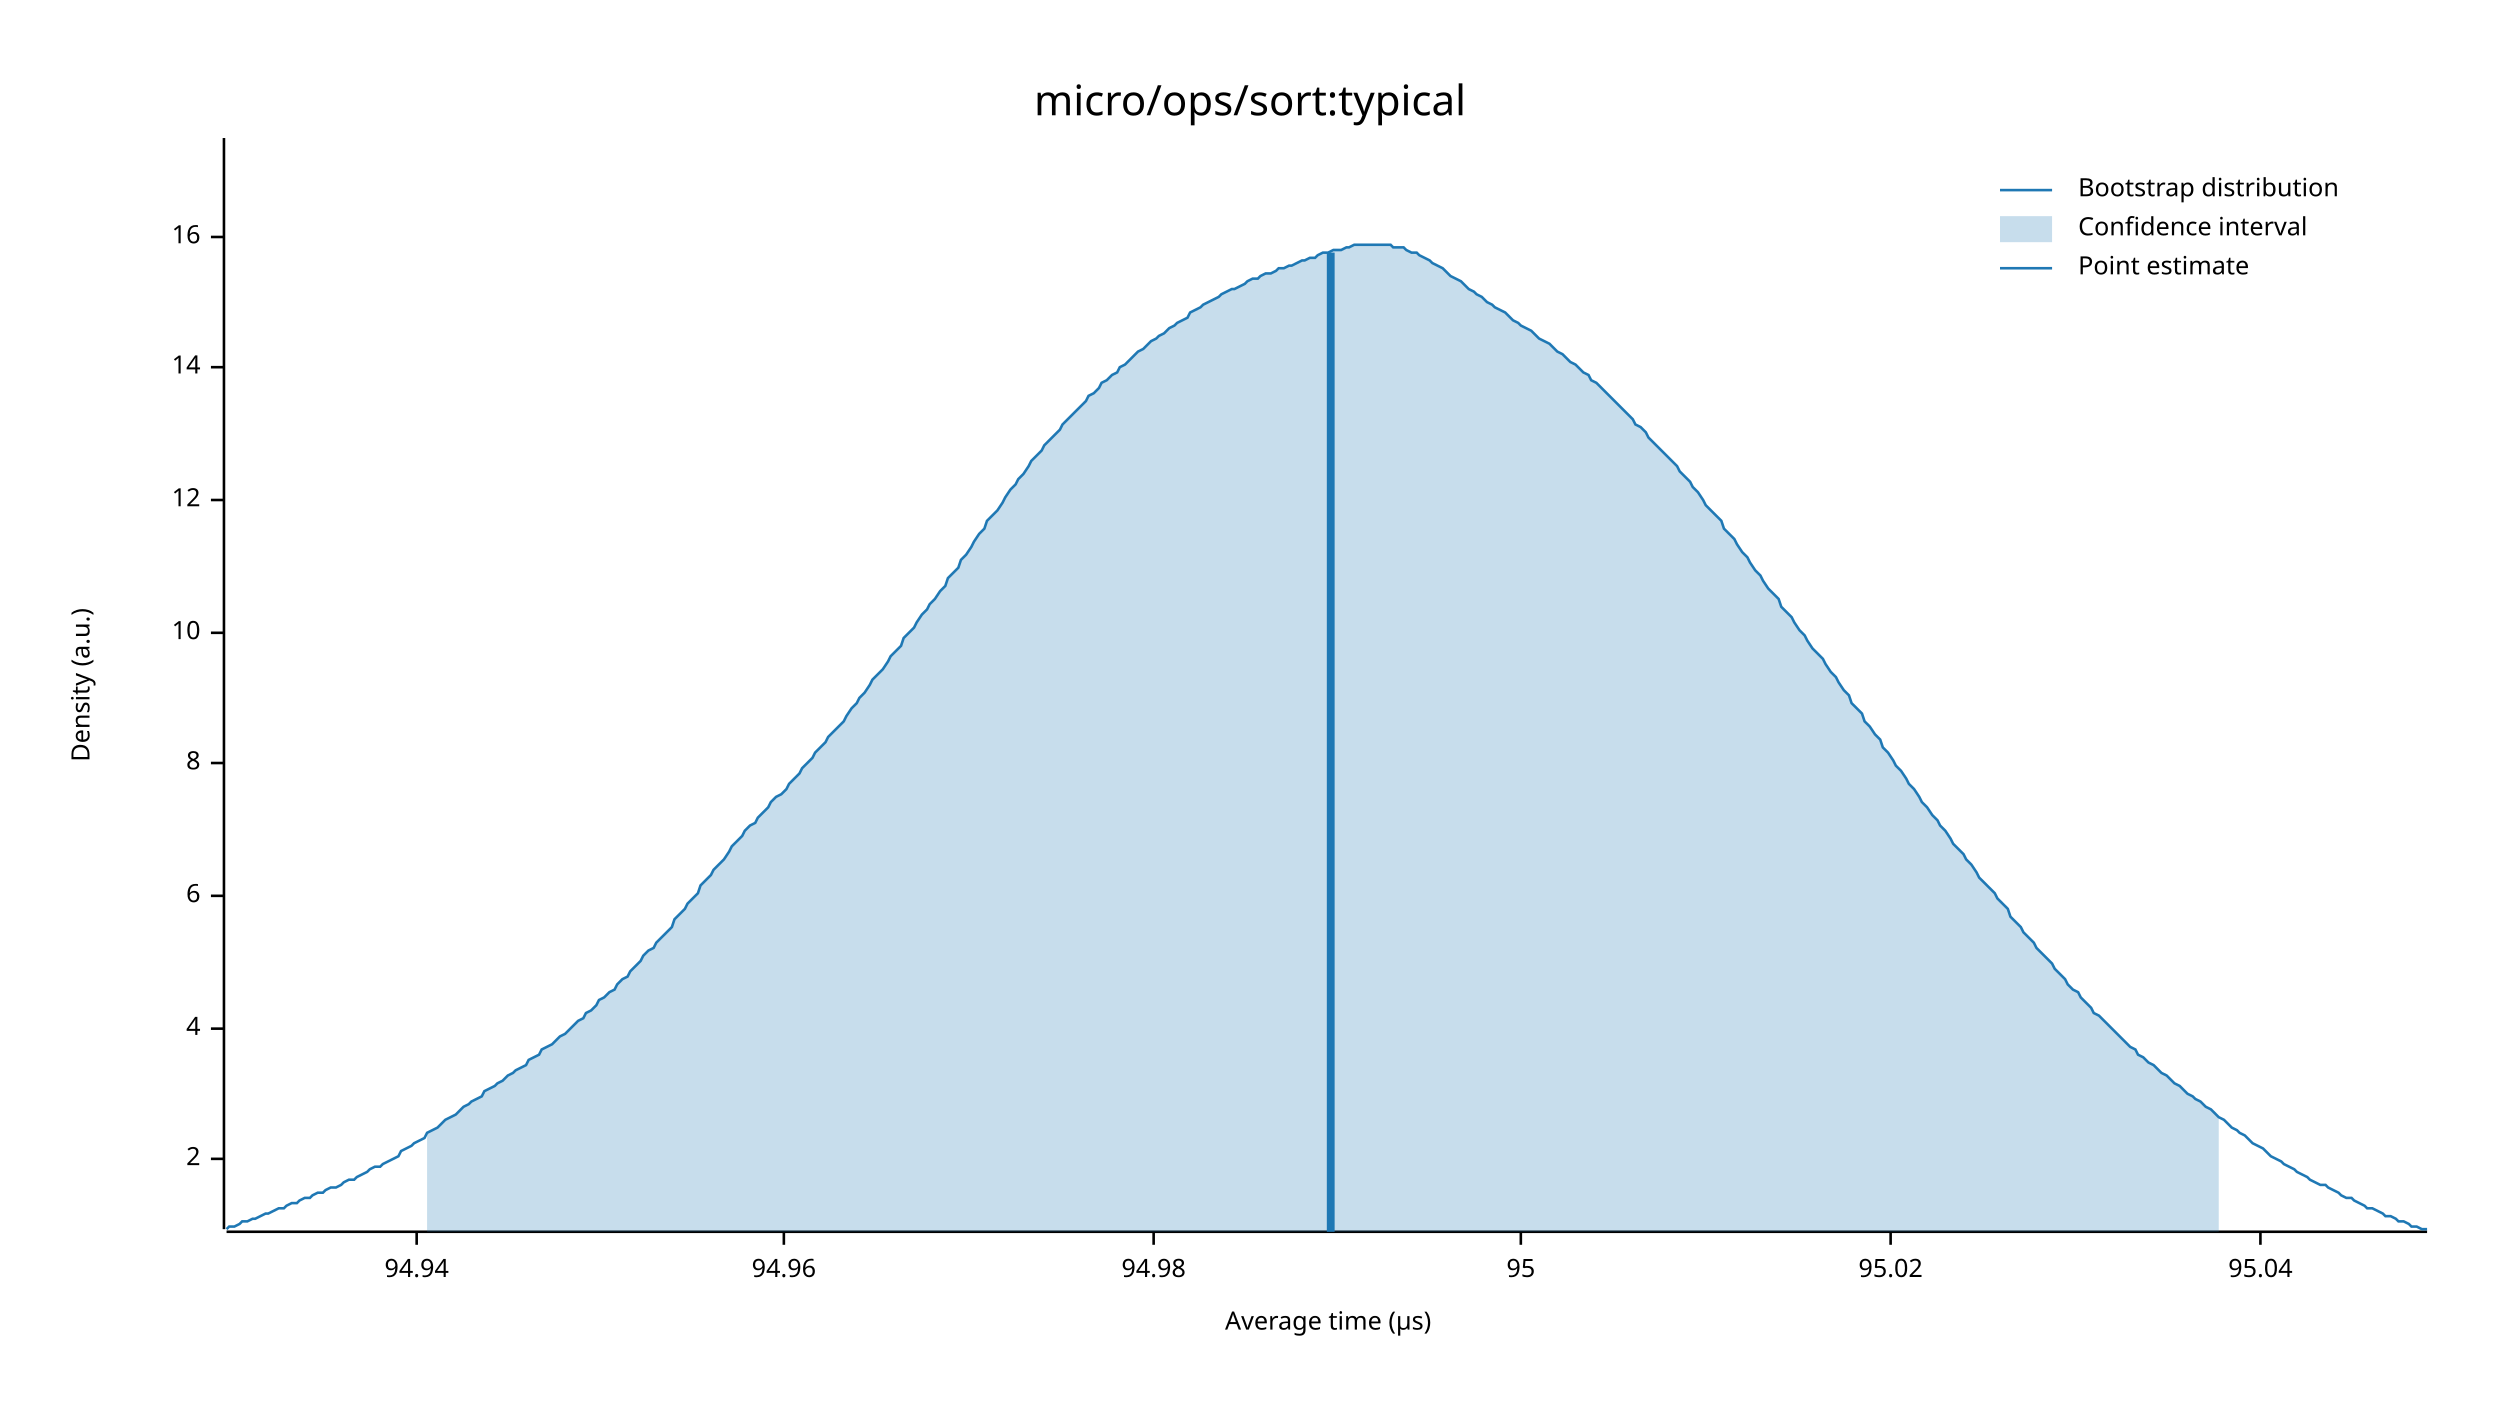
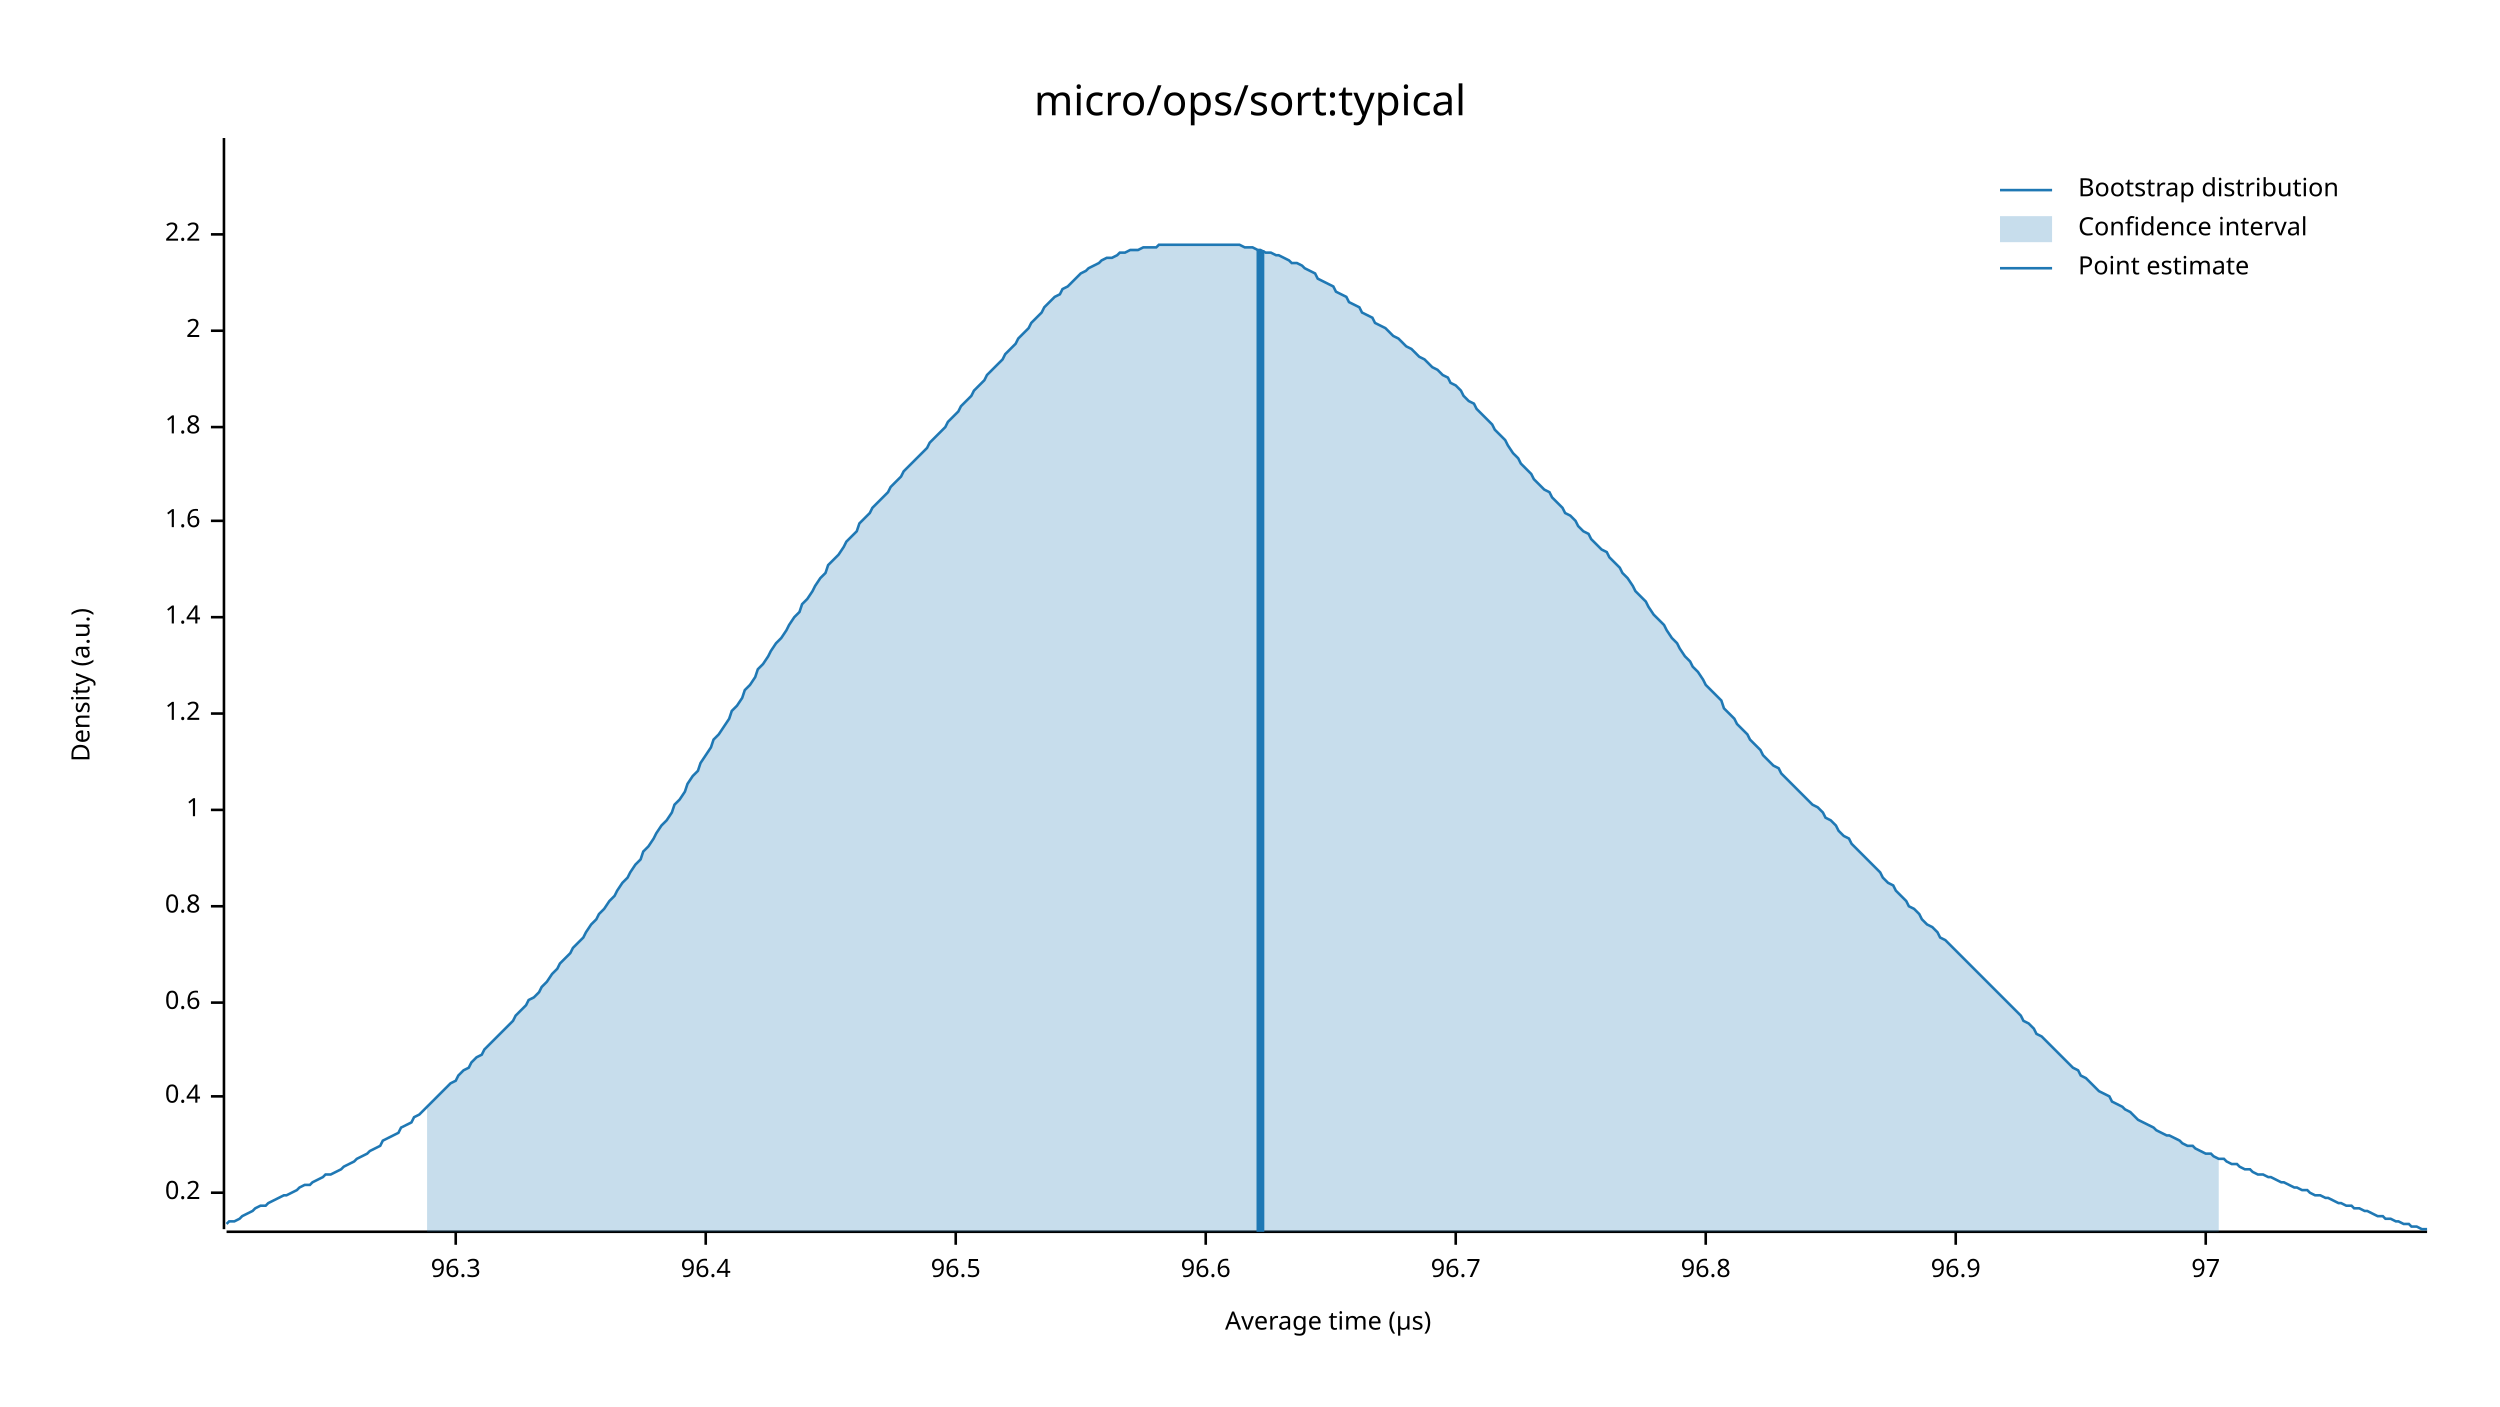
<svg xmlns="http://www.w3.org/2000/svg" width="960" height="540" viewBox="0 0 960 540">
  <text x="480" y="32" dy="0.76em" text-anchor="middle" font-family="sans-serif" font-size="16.129" opacity="1" fill="#000000">
micro/ops/sort:typical
</text>
  <text x="27" y="263" dy="0.76em" text-anchor="middle" font-family="sans-serif" font-size="9.677" opacity="1" fill="#000000" transform="rotate(270, 27, 263)">
Density (a.u.)
</text>
  <text x="510" y="513" dy="-0.5ex" text-anchor="middle" font-family="sans-serif" font-size="9.677" opacity="1" fill="#000000">
Average time (µs)
</text>
  <polyline fill="none" opacity="1" stroke="#000000" stroke-width="1" points="86,53 86,472 " />
-   <text x="77" y="445" dy="0.5ex" text-anchor="end" font-family="sans-serif" font-size="9.677" opacity="1" fill="#000000">
+   <text x="77" y="458" dy="0.5ex" text-anchor="end" font-family="sans-serif" font-size="9.677" opacity="1" fill="#000000">
+ 0.2
+ </text>
+   <polyline fill="none" opacity="1" stroke="#000000" stroke-width="1" points="81,458 86,458 " />
+   <text x="77" y="421" dy="0.5ex" text-anchor="end" font-family="sans-serif" font-size="9.677" opacity="1" fill="#000000">
+ 0.4
+ </text>
+   <polyline fill="none" opacity="1" stroke="#000000" stroke-width="1" points="81,421 86,421 " />
+   <text x="77" y="385" dy="0.5ex" text-anchor="end" font-family="sans-serif" font-size="9.677" opacity="1" fill="#000000">
+ 0.6
+ </text>
+   <polyline fill="none" opacity="1" stroke="#000000" stroke-width="1" points="81,385 86,385 " />
+   <text x="77" y="348" dy="0.5ex" text-anchor="end" font-family="sans-serif" font-size="9.677" opacity="1" fill="#000000">
+ 0.8
+ </text>
+   <polyline fill="none" opacity="1" stroke="#000000" stroke-width="1" points="81,348 86,348 " />
+   <text x="77" y="311" dy="0.5ex" text-anchor="end" font-family="sans-serif" font-size="9.677" opacity="1" fill="#000000">
+ 1
+ </text>
+   <polyline fill="none" opacity="1" stroke="#000000" stroke-width="1" points="81,311 86,311 " />
+   <text x="77" y="274" dy="0.5ex" text-anchor="end" font-family="sans-serif" font-size="9.677" opacity="1" fill="#000000">
+ 1.2
+ </text>
+   <polyline fill="none" opacity="1" stroke="#000000" stroke-width="1" points="81,274 86,274 " />
+   <text x="77" y="237" dy="0.5ex" text-anchor="end" font-family="sans-serif" font-size="9.677" opacity="1" fill="#000000">
+ 1.4
+ </text>
+   <polyline fill="none" opacity="1" stroke="#000000" stroke-width="1" points="81,237 86,237 " />
+   <text x="77" y="200" dy="0.5ex" text-anchor="end" font-family="sans-serif" font-size="9.677" opacity="1" fill="#000000">
+ 1.6
+ </text>
+   <polyline fill="none" opacity="1" stroke="#000000" stroke-width="1" points="81,200 86,200 " />
+   <text x="77" y="164" dy="0.5ex" text-anchor="end" font-family="sans-serif" font-size="9.677" opacity="1" fill="#000000">
+ 1.8
+ </text>
+   <polyline fill="none" opacity="1" stroke="#000000" stroke-width="1" points="81,164 86,164 " />
+   <text x="77" y="127" dy="0.5ex" text-anchor="end" font-family="sans-serif" font-size="9.677" opacity="1" fill="#000000">
2
</text>
-   <polyline fill="none" opacity="1" stroke="#000000" stroke-width="1" points="81,445 86,445 " />
-   <text x="77" y="395" dy="0.5ex" text-anchor="end" font-family="sans-serif" font-size="9.677" opacity="1" fill="#000000">
- 4
+   <polyline fill="none" opacity="1" stroke="#000000" stroke-width="1" points="81,127 86,127 " />
+   <text x="77" y="90" dy="0.5ex" text-anchor="end" font-family="sans-serif" font-size="9.677" opacity="1" fill="#000000">
+ 2.2
</text>
-   <polyline fill="none" opacity="1" stroke="#000000" stroke-width="1" points="81,395 86,395 " />
-   <text x="77" y="344" dy="0.5ex" text-anchor="end" font-family="sans-serif" font-size="9.677" opacity="1" fill="#000000">
- 6
+   <polyline fill="none" opacity="1" stroke="#000000" stroke-width="1" points="81,90 86,90 " />
+   <polyline fill="none" opacity="1" stroke="#000000" stroke-width="1" points="87,473 932,473 " />
+   <text x="175" y="483" dy="0.76em" text-anchor="middle" font-family="sans-serif" font-size="9.677" opacity="1" fill="#000000">
+ 96.3
</text>
-   <polyline fill="none" opacity="1" stroke="#000000" stroke-width="1" points="81,344 86,344 " />
-   <text x="77" y="293" dy="0.5ex" text-anchor="end" font-family="sans-serif" font-size="9.677" opacity="1" fill="#000000">
- 8
+   <polyline fill="none" opacity="1" stroke="#000000" stroke-width="1" points="175,473 175,478 " />
+   <text x="271" y="483" dy="0.76em" text-anchor="middle" font-family="sans-serif" font-size="9.677" opacity="1" fill="#000000">
+ 96.4
</text>
-   <polyline fill="none" opacity="1" stroke="#000000" stroke-width="1" points="81,293 86,293 " />
-   <text x="77" y="243" dy="0.5ex" text-anchor="end" font-family="sans-serif" font-size="9.677" opacity="1" fill="#000000">
- 10
+   <polyline fill="none" opacity="1" stroke="#000000" stroke-width="1" points="271,473 271,478 " />
+   <text x="367" y="483" dy="0.76em" text-anchor="middle" font-family="sans-serif" font-size="9.677" opacity="1" fill="#000000">
+ 96.5
</text>
-   <polyline fill="none" opacity="1" stroke="#000000" stroke-width="1" points="81,243 86,243 " />
-   <text x="77" y="192" dy="0.5ex" text-anchor="end" font-family="sans-serif" font-size="9.677" opacity="1" fill="#000000">
- 12
+   <polyline fill="none" opacity="1" stroke="#000000" stroke-width="1" points="367,473 367,478 " />
+   <text x="463" y="483" dy="0.76em" text-anchor="middle" font-family="sans-serif" font-size="9.677" opacity="1" fill="#000000">
+ 96.6
</text>
-   <polyline fill="none" opacity="1" stroke="#000000" stroke-width="1" points="81,192 86,192 " />
-   <text x="77" y="141" dy="0.5ex" text-anchor="end" font-family="sans-serif" font-size="9.677" opacity="1" fill="#000000">
- 14
+   <polyline fill="none" opacity="1" stroke="#000000" stroke-width="1" points="463,473 463,478 " />
+   <text x="559" y="483" dy="0.76em" text-anchor="middle" font-family="sans-serif" font-size="9.677" opacity="1" fill="#000000">
+ 96.7
</text>
-   <polyline fill="none" opacity="1" stroke="#000000" stroke-width="1" points="81,141 86,141 " />
-   <text x="77" y="91" dy="0.5ex" text-anchor="end" font-family="sans-serif" font-size="9.677" opacity="1" fill="#000000">
- 16
+   <polyline fill="none" opacity="1" stroke="#000000" stroke-width="1" points="559,473 559,478 " />
+   <text x="655" y="483" dy="0.76em" text-anchor="middle" font-family="sans-serif" font-size="9.677" opacity="1" fill="#000000">
+ 96.8
</text>
-   <polyline fill="none" opacity="1" stroke="#000000" stroke-width="1" points="81,91 86,91 " />
-   <polyline fill="none" opacity="1" stroke="#000000" stroke-width="1" points="87,473 932,473 " />
-   <text x="160" y="483" dy="0.76em" text-anchor="middle" font-family="sans-serif" font-size="9.677" opacity="1" fill="#000000">
- 94.94
+   <polyline fill="none" opacity="1" stroke="#000000" stroke-width="1" points="655,473 655,478 " />
+   <text x="751" y="483" dy="0.76em" text-anchor="middle" font-family="sans-serif" font-size="9.677" opacity="1" fill="#000000">
+ 96.9
</text>
-   <polyline fill="none" opacity="1" stroke="#000000" stroke-width="1" points="160,473 160,478 " />
-   <text x="301" y="483" dy="0.76em" text-anchor="middle" font-family="sans-serif" font-size="9.677" opacity="1" fill="#000000">
- 94.96
+   <polyline fill="none" opacity="1" stroke="#000000" stroke-width="1" points="751,473 751,478 " />
+   <text x="847" y="483" dy="0.76em" text-anchor="middle" font-family="sans-serif" font-size="9.677" opacity="1" fill="#000000">
+ 97
</text>
-   <polyline fill="none" opacity="1" stroke="#000000" stroke-width="1" points="301,473 301,478 " />
-   <text x="443" y="483" dy="0.76em" text-anchor="middle" font-family="sans-serif" font-size="9.677" opacity="1" fill="#000000">
- 94.98
- </text>
-   <polyline fill="none" opacity="1" stroke="#000000" stroke-width="1" points="443,473 443,478 " />
-   <text x="584" y="483" dy="0.76em" text-anchor="middle" font-family="sans-serif" font-size="9.677" opacity="1" fill="#000000">
- 95
- </text>
-   <polyline fill="none" opacity="1" stroke="#000000" stroke-width="1" points="584,473 584,478 " />
-   <text x="726" y="483" dy="0.76em" text-anchor="middle" font-family="sans-serif" font-size="9.677" opacity="1" fill="#000000">
- 95.02
- </text>
-   <polyline fill="none" opacity="1" stroke="#000000" stroke-width="1" points="726,473 726,478 " />
-   <text x="868" y="483" dy="0.76em" text-anchor="middle" font-family="sans-serif" font-size="9.677" opacity="1" fill="#000000">
- 95.04
- </text>
-   <polyline fill="none" opacity="1" stroke="#000000" stroke-width="1" points="868,473 868,478 " />
-   <polyline fill="none" opacity="1" stroke="#1F78B4" stroke-width="1" points="87,472 88,471 90,471 92,470 93,469 95,469 97,468 98,468 100,467 102,466 103,466 105,465 107,464 109,464 110,463 112,462 114,462 115,461 117,460 119,460 120,459 122,458 124,458 125,457 127,456 129,456 131,455 132,454 134,453 136,453 137,452 139,451 141,450 142,449 144,448 146,448 147,447 149,446 151,445 153,444 154,442 156,441 158,440 159,439 161,438 163,437 164,435 166,434 168,433 169,432 171,430 173,429 175,428 176,427 178,425 180,424 181,423 183,422 185,421 186,419 188,418 190,417 191,416 193,415 195,413 197,412 198,411 200,410 202,409 203,407 205,406 207,405 208,403 210,402 212,401 214,399 215,398 217,397 219,395 220,394 222,392 224,391 225,389 227,388 229,386 230,384 232,383 234,381 236,380 237,378 239,376 241,375 242,373 244,371 246,369 247,367 249,365 251,364 252,362 254,360 256,358 258,356 259,353 261,351 263,349 264,347 266,345 268,343 269,340 271,338 273,336 274,334 276,332 278,330 280,327 281,325 283,323 285,321 286,319 288,317 290,316 291,314 293,312 295,310 296,308 298,306 300,305 302,303 303,301 305,299 307,297 308,295 310,293 312,291 313,289 315,287 317,285 318,283 320,281 322,279 324,277 325,275 327,272 329,270 330,268 332,266 334,263 335,261 337,259 339,257 341,254 342,252 344,250 346,248 347,245 349,243 351,241 352,239 354,236 356,234 357,232 359,230 361,227 363,225 364,222 366,220 368,218 369,215 371,213 373,210 374,208 376,205 378,203 379,200 381,198 383,196 385,193 386,191 388,188 390,186 391,184 393,182 395,179 396,177 398,175 400,173 401,171 403,169 405,167 407,165 408,163 410,161 412,159 413,158 415,156 417,154 418,152 420,151 422,149 423,147 425,146 427,144 429,143 430,141 432,140 434,138 435,137 437,135 439,134 440,133 442,131 444,130 445,129 447,128 449,126 451,125 452,124 454,123 456,122 457,120 459,119 461,118 462,117 464,116 466,115 468,114 469,113 471,112 473,111 474,111 476,110 478,109 479,108 481,107 483,107 484,106 486,105 488,105 490,104 491,103 493,103 495,102 496,102 498,101 500,100 501,100 503,99 505,99 506,98 508,97 510,97 512,96 513,96 515,96 517,95 518,95 520,94 522,94 523,94 525,94 527,94 528,94 530,94 532,94 534,94 535,95 537,95 539,95 540,96 542,97 544,97 545,98 547,99 549,100 550,101 552,102 554,103 556,105 557,106 559,107 561,108 562,109 564,111 566,112 567,113 569,114 571,116 573,117 574,118 576,119 578,120 579,121 581,123 583,124 584,125 586,126 588,127 589,128 591,130 593,131 595,132 596,133 598,135 600,136 601,137 603,139 605,140 606,141 608,143 610,144 611,146 613,147 615,149 617,151 618,152 620,154 622,156 623,157 625,159 627,161 628,163 630,164 632,166 633,168 635,170 637,172 639,174 640,175 642,177 644,179 645,181 647,183 649,185 650,187 652,189 654,192 655,194 657,196 659,198 661,200 662,203 664,205 666,207 667,209 669,212 671,214 672,216 674,219 676,221 677,223 679,226 681,228 683,230 684,233 686,235 688,237 689,239 691,242 693,244 694,246 696,249 698,251 700,253 701,255 703,258 705,260 706,262 708,265 710,267 711,270 713,272 715,274 716,277 718,279 720,282 722,284 723,287 725,289 727,292 728,294 730,296 732,299 733,301 735,303 737,306 738,308 740,310 742,313 744,315 745,317 747,319 749,322 750,324 752,326 754,328 755,330 757,332 759,335 760,337 762,339 764,341 766,343 767,345 769,347 771,349 772,352 774,354 776,356 777,358 779,360 781,362 782,364 784,366 786,368 788,370 789,372 791,374 793,376 794,378 796,380 798,381 799,383 801,385 803,387 804,389 806,390 808,392 810,394 811,395 813,397 815,399 816,400 818,402 820,403 821,405 823,406 825,408 827,409 828,410 830,412 832,413 833,414 835,416 837,417 838,418 840,420 842,421 843,422 845,423 847,425 849,426 850,427 852,429 854,430 855,431 857,433 859,434 860,435 862,436 864,438 865,439 867,440 869,441 871,443 872,444 874,445 876,446 877,447 879,448 881,449 882,450 884,451 886,452 887,453 889,454 891,455 893,455 894,456 896,457 898,458 899,459 901,460 903,460 904,461 906,462 908,463 909,464 911,464 913,465 915,466 916,467 918,467 920,468 921,469 923,469 925,470 926,471 928,471 930,472 932,472 " />
-   <polygon opacity="0.25" fill="#1F78B4" points="164,435 166,434 168,433 169,432 171,430 173,429 175,428 176,427 178,425 180,424 181,423 183,422 185,421 186,419 188,418 190,417 191,416 193,415 195,413 197,412 198,411 200,410 202,409 203,407 205,406 207,405 208,403 210,402 212,401 214,399 215,398 217,397 219,395 220,394 222,392 224,391 225,389 227,388 229,386 230,384 232,383 234,381 236,380 237,378 239,376 241,375 242,373 244,371 246,369 247,367 249,365 251,364 252,362 254,360 256,358 258,356 259,353 261,351 263,349 264,347 266,345 268,343 269,340 271,338 273,336 274,334 276,332 278,330 280,327 281,325 283,323 285,321 286,319 288,317 290,316 291,314 293,312 295,310 296,308 298,306 300,305 302,303 303,301 305,299 307,297 308,295 310,293 312,291 313,289 315,287 317,285 318,283 320,281 322,279 324,277 325,275 327,272 329,270 330,268 332,266 334,263 335,261 337,259 339,257 341,254 342,252 344,250 346,248 347,245 349,243 351,241 352,239 354,236 356,234 357,232 359,230 361,227 363,225 364,222 366,220 368,218 369,215 371,213 373,210 374,208 376,205 378,203 379,200 381,198 383,196 385,193 386,191 388,188 390,186 391,184 393,182 395,179 396,177 398,175 400,173 401,171 403,169 405,167 407,165 408,163 410,161 412,159 413,158 415,156 417,154 418,152 420,151 422,149 423,147 425,146 427,144 429,143 430,141 432,140 434,138 435,137 437,135 439,134 440,133 442,131 444,130 445,129 447,128 449,126 451,125 452,124 454,123 456,122 457,120 459,119 461,118 462,117 464,116 466,115 468,114 469,113 471,112 473,111 474,111 476,110 478,109 479,108 481,107 483,107 484,106 486,105 488,105 490,104 491,103 493,103 495,102 496,102 498,101 500,100 501,100 503,99 505,99 506,98 508,97 510,97 512,96 513,96 515,96 517,95 518,95 520,94 522,94 523,94 525,94 527,94 528,94 530,94 532,94 534,94 535,95 537,95 539,95 540,96 542,97 544,97 545,98 547,99 549,100 550,101 552,102 554,103 556,105 557,106 559,107 561,108 562,109 564,111 566,112 567,113 569,114 571,116 573,117 574,118 576,119 578,120 579,121 581,123 583,124 584,125 586,126 588,127 589,128 591,130 593,131 595,132 596,133 598,135 600,136 601,137 603,139 605,140 606,141 608,143 610,144 611,146 613,147 615,149 617,151 618,152 620,154 622,156 623,157 625,159 627,161 628,163 630,164 632,166 633,168 635,170 637,172 639,174 640,175 642,177 644,179 645,181 647,183 649,185 650,187 652,189 654,192 655,194 657,196 659,198 661,200 662,203 664,205 666,207 667,209 669,212 671,214 672,216 674,219 676,221 677,223 679,226 681,228 683,230 684,233 686,235 688,237 689,239 691,242 693,244 694,246 696,249 698,251 700,253 701,255 703,258 705,260 706,262 708,265 710,267 711,270 713,272 715,274 716,277 718,279 720,282 722,284 723,287 725,289 727,292 728,294 730,296 732,299 733,301 735,303 737,306 738,308 740,310 742,313 744,315 745,317 747,319 749,322 750,324 752,326 754,328 755,330 757,332 759,335 760,337 762,339 764,341 766,343 767,345 769,347 771,349 772,352 774,354 776,356 777,358 779,360 781,362 782,364 784,366 786,368 788,370 789,372 791,374 793,376 794,378 796,380 798,381 799,383 801,385 803,387 804,389 806,390 808,392 810,394 811,395 813,397 815,399 816,400 818,402 820,403 821,405 823,406 825,408 827,409 828,410 830,412 832,413 833,414 835,416 837,417 838,418 840,420 842,421 843,422 845,423 847,425 849,426 850,427 852,429 852,473 164,473 " />
-   <polyline fill="none" opacity="1" stroke="#1F78B4" stroke-width="3" points="511,473 511,97 " />
+   <polyline fill="none" opacity="1" stroke="#000000" stroke-width="1" points="847,473 847,478 " />
+   <polyline fill="none" opacity="1" stroke="#1F78B4" stroke-width="1" points="87,470 88,469 90,469 92,468 93,467 95,466 97,465 98,464 100,463 102,463 103,462 105,461 107,460 109,459 110,459 112,458 114,457 115,456 117,455 119,455 120,454 122,453 124,452 125,451 127,451 129,450 131,449 132,448 134,447 136,446 137,445 139,444 141,443 142,442 144,441 146,440 147,438 149,437 151,436 153,435 154,433 156,432 158,431 159,429 161,428 163,426 164,425 166,423 168,421 169,420 171,418 173,416 175,415 176,413 178,411 180,410 181,408 183,406 185,405 186,403 188,401 190,399 191,398 193,396 195,394 197,392 198,390 200,388 202,386 203,384 205,383 207,381 208,379 210,377 212,374 214,372 215,370 217,368 219,366 220,364 222,362 224,360 225,358 227,355 229,353 230,351 232,349 234,346 236,344 237,342 239,339 241,337 242,335 244,332 246,330 247,327 249,325 251,322 252,320 254,317 256,315 258,312 259,309 261,307 263,304 264,301 266,298 268,296 269,293 271,290 273,287 274,284 276,282 278,279 280,276 281,273 283,271 285,268 286,265 288,263 290,260 291,257 293,255 295,252 296,250 298,247 300,245 302,242 303,240 305,237 307,235 308,232 310,230 312,227 313,225 315,222 317,220 318,217 320,215 322,213 324,210 325,208 327,206 329,204 330,201 332,199 334,197 335,195 337,193 339,191 341,189 342,187 344,185 346,183 347,181 349,179 351,177 352,176 354,174 356,172 357,170 359,168 361,166 363,164 364,162 366,160 368,158 369,156 371,154 373,152 374,150 376,148 378,146 379,144 381,142 383,140 385,138 386,136 388,134 390,132 391,130 393,128 395,126 396,124 398,122 400,120 401,118 403,116 405,114 407,113 408,111 410,110 412,108 413,107 415,105 417,104 418,103 420,102 422,101 423,100 425,99 427,99 429,98 430,97 432,97 434,96 435,96 437,96 439,95 440,95 442,95 444,95 445,94 447,94 449,94 451,94 452,94 454,94 456,94 457,94 459,94 461,94 462,94 464,94 466,94 468,94 469,94 471,94 473,94 474,94 476,94 478,95 479,95 481,95 483,96 484,96 486,97 488,97 490,98 491,98 493,99 495,100 496,101 498,101 500,102 501,103 503,104 505,105 506,107 508,108 510,109 512,110 513,112 515,113 517,114 518,116 520,117 522,118 523,120 525,121 527,122 528,124 530,125 532,126 534,128 535,129 537,130 539,132 540,133 542,134 544,136 545,137 547,138 549,140 550,141 552,142 554,144 556,145 557,147 559,148 561,150 562,152 564,154 566,155 567,157 569,159 571,161 573,163 574,165 576,167 578,169 579,171 581,174 583,176 584,178 586,180 588,182 589,184 591,186 593,188 595,189 596,191 598,193 600,195 601,197 603,198 605,200 606,202 608,204 610,205 611,207 613,209 615,211 617,212 618,214 620,216 622,218 623,220 625,222 627,225 628,227 630,229 632,231 633,233 635,236 637,238 639,240 640,242 642,245 644,247 645,249 647,252 649,254 650,256 652,258 654,261 655,263 657,265 659,267 661,269 662,272 664,274 666,276 667,278 669,280 671,282 672,284 674,286 676,288 677,290 679,292 681,294 683,295 684,297 686,299 688,301 689,302 691,304 693,306 694,307 696,309 698,310 700,312 701,314 703,315 705,317 706,319 708,321 710,322 711,324 713,326 715,328 716,329 718,331 720,333 722,335 723,337 725,339 727,340 728,342 730,344 732,346 733,348 735,349 737,351 738,353 740,355 742,356 744,358 745,360 747,361 749,363 750,364 752,366 754,368 755,369 757,371 759,373 760,374 762,376 764,378 766,380 767,381 769,383 771,385 772,386 774,388 776,390 777,392 779,393 781,395 782,397 784,398 786,400 788,402 789,403 791,405 793,407 794,408 796,410 798,411 799,413 801,414 803,416 804,417 806,419 808,420 810,421 811,423 813,424 815,425 816,426 818,427 820,429 821,430 823,431 825,432 827,433 828,434 830,435 832,436 833,436 835,437 837,438 838,439 840,440 842,440 843,441 845,442 847,443 849,443 850,444 852,445 854,445 855,446 857,447 859,447 860,448 862,449 864,449 865,450 867,451 869,451 871,452 872,452 874,453 876,454 877,454 879,455 881,456 882,456 884,457 886,457 887,458 889,459 891,459 893,460 894,460 896,461 898,462 899,462 901,463 903,463 904,464 906,464 908,465 909,465 911,466 913,467 915,467 916,468 918,468 920,469 921,469 923,470 925,470 926,471 928,471 930,472 932,472 " />
+   <polygon opacity="0.25" fill="#1F78B4" points="164,425 166,423 168,421 169,420 171,418 173,416 175,415 176,413 178,411 180,410 181,408 183,406 185,405 186,403 188,401 190,399 191,398 193,396 195,394 197,392 198,390 200,388 202,386 203,384 205,383 207,381 208,379 210,377 212,374 214,372 215,370 217,368 219,366 220,364 222,362 224,360 225,358 227,355 229,353 230,351 232,349 234,346 236,344 237,342 239,339 241,337 242,335 244,332 246,330 247,327 249,325 251,322 252,320 254,317 256,315 258,312 259,309 261,307 263,304 264,301 266,298 268,296 269,293 271,290 273,287 274,284 276,282 278,279 280,276 281,273 283,271 285,268 286,265 288,263 290,260 291,257 293,255 295,252 296,250 298,247 300,245 302,242 303,240 305,237 307,235 308,232 310,230 312,227 313,225 315,222 317,220 318,217 320,215 322,213 324,210 325,208 327,206 329,204 330,201 332,199 334,197 335,195 337,193 339,191 341,189 342,187 344,185 346,183 347,181 349,179 351,177 352,176 354,174 356,172 357,170 359,168 361,166 363,164 364,162 366,160 368,158 369,156 371,154 373,152 374,150 376,148 378,146 379,144 381,142 383,140 385,138 386,136 388,134 390,132 391,130 393,128 395,126 396,124 398,122 400,120 401,118 403,116 405,114 407,113 408,111 410,110 412,108 413,107 415,105 417,104 418,103 420,102 422,101 423,100 425,99 427,99 429,98 430,97 432,97 434,96 435,96 437,96 439,95 440,95 442,95 444,95 445,94 447,94 449,94 451,94 452,94 454,94 456,94 457,94 459,94 461,94 462,94 464,94 466,94 468,94 469,94 471,94 473,94 474,94 476,94 478,95 479,95 481,95 483,96 484,96 486,97 488,97 490,98 491,98 493,99 495,100 496,101 498,101 500,102 501,103 503,104 505,105 506,107 508,108 510,109 512,110 513,112 515,113 517,114 518,116 520,117 522,118 523,120 525,121 527,122 528,124 530,125 532,126 534,128 535,129 537,130 539,132 540,133 542,134 544,136 545,137 547,138 549,140 550,141 552,142 554,144 556,145 557,147 559,148 561,150 562,152 564,154 566,155 567,157 569,159 571,161 573,163 574,165 576,167 578,169 579,171 581,174 583,176 584,178 586,180 588,182 589,184 591,186 593,188 595,189 596,191 598,193 600,195 601,197 603,198 605,200 606,202 608,204 610,205 611,207 613,209 615,211 617,212 618,214 620,216 622,218 623,220 625,222 627,225 628,227 630,229 632,231 633,233 635,236 637,238 639,240 640,242 642,245 644,247 645,249 647,252 649,254 650,256 652,258 654,261 655,263 657,265 659,267 661,269 662,272 664,274 666,276 667,278 669,280 671,282 672,284 674,286 676,288 677,290 679,292 681,294 683,295 684,297 686,299 688,301 689,302 691,304 693,306 694,307 696,309 698,310 700,312 701,314 703,315 705,317 706,319 708,321 710,322 711,324 713,326 715,328 716,329 718,331 720,333 722,335 723,337 725,339 727,340 728,342 730,344 732,346 733,348 735,349 737,351 738,353 740,355 742,356 744,358 745,360 747,361 749,363 750,364 752,366 754,368 755,369 757,371 759,373 760,374 762,376 764,378 766,380 767,381 769,383 771,385 772,386 774,388 776,390 777,392 779,393 781,395 782,397 784,398 786,400 788,402 789,403 791,405 793,407 794,408 796,410 798,411 799,413 801,414 803,416 804,417 806,419 808,420 810,421 811,423 813,424 815,425 816,426 818,427 820,429 821,430 823,431 825,432 827,433 828,434 830,435 832,436 833,436 835,437 837,438 838,439 840,440 842,440 843,441 845,442 847,443 849,443 850,444 852,445 852,473 164,473 " />
+   <polyline fill="none" opacity="1" stroke="#1F78B4" stroke-width="3" points="484,473 484,96 " />
  <text x="798" y="68" dy="0.76em" text-anchor="start" font-family="sans-serif" font-size="9.677" opacity="1" fill="#000000">
Bootstrap distribution
</text>
  <text x="798" y="83" dy="0.76em" text-anchor="start" font-family="sans-serif" font-size="9.677" opacity="1" fill="#000000">
Confidence interval
</text>
  <text x="798" y="98" dy="0.76em" text-anchor="start" font-family="sans-serif" font-size="9.677" opacity="1" fill="#000000">
Point estimate
</text>
  <polyline fill="none" opacity="1" stroke="#1F78B4" stroke-width="1" points="768,73 788,73 " />
  <rect x="768" y="83" width="20" height="10" opacity="0.25" fill="#1F78B4" stroke="none" />
  <polyline fill="none" opacity="1" stroke="#1F78B4" stroke-width="1" points="768,103 788,103 " />
</svg>
